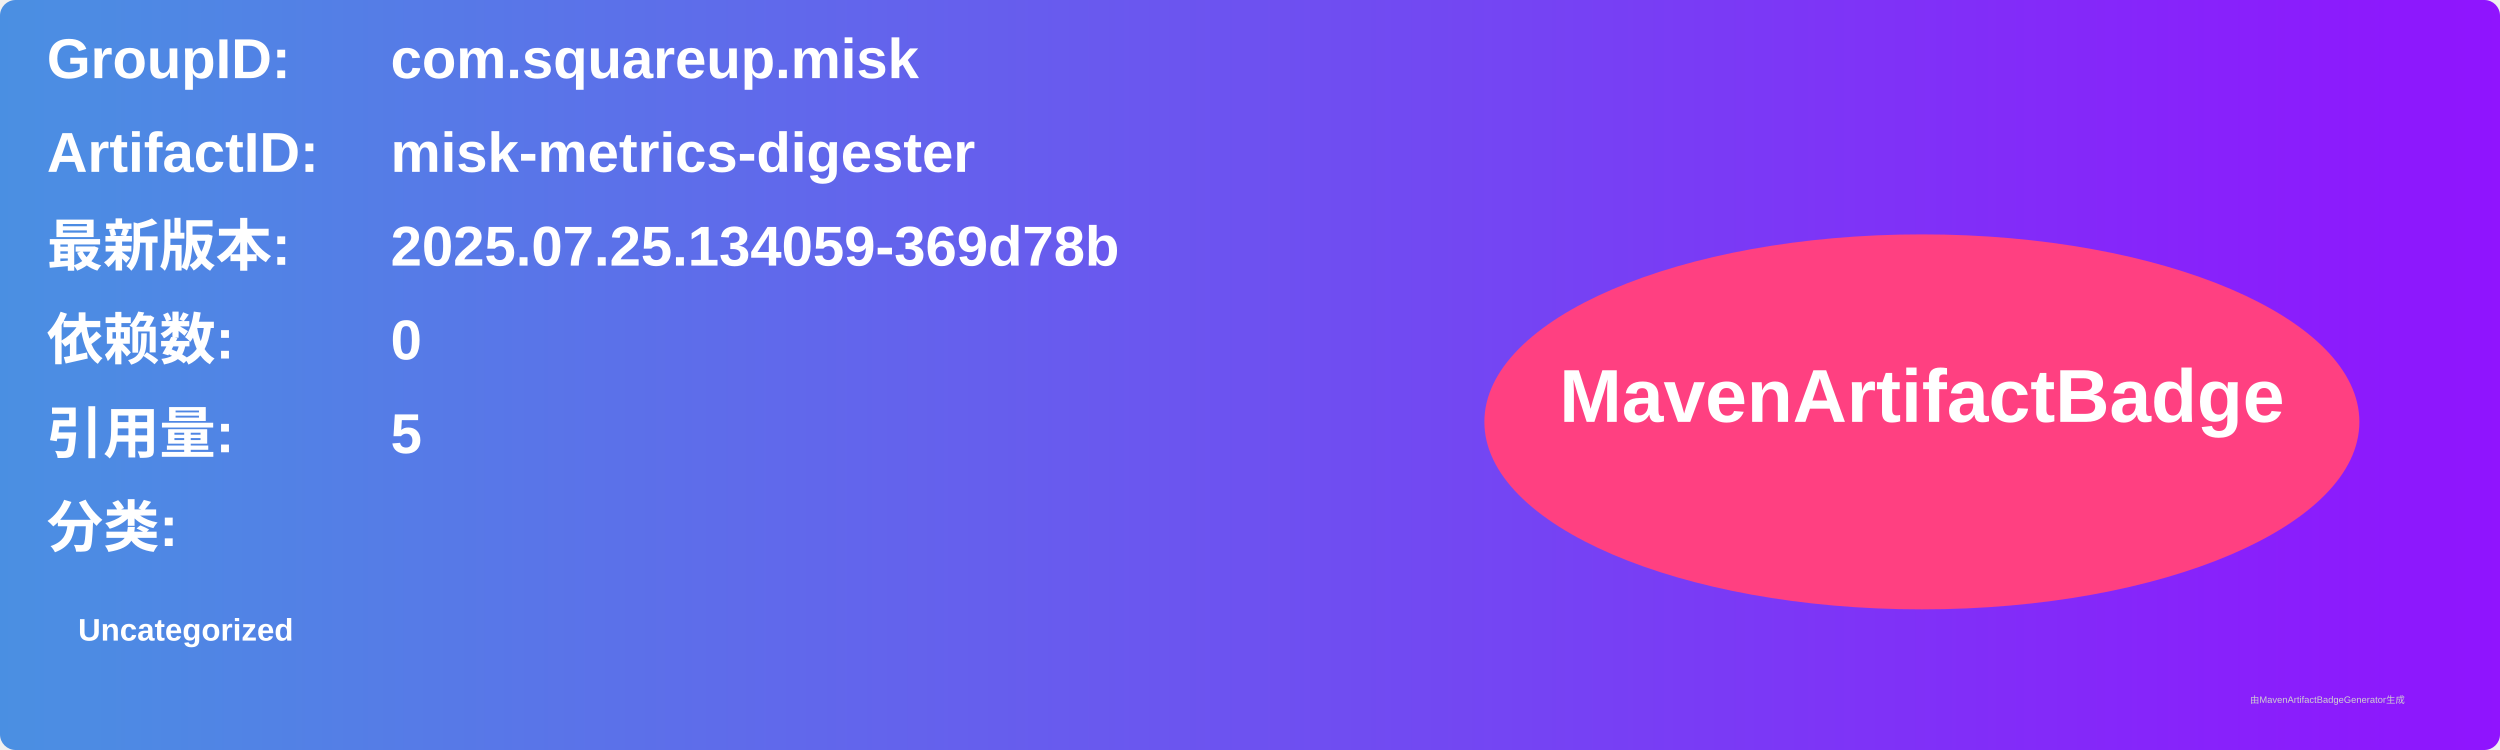
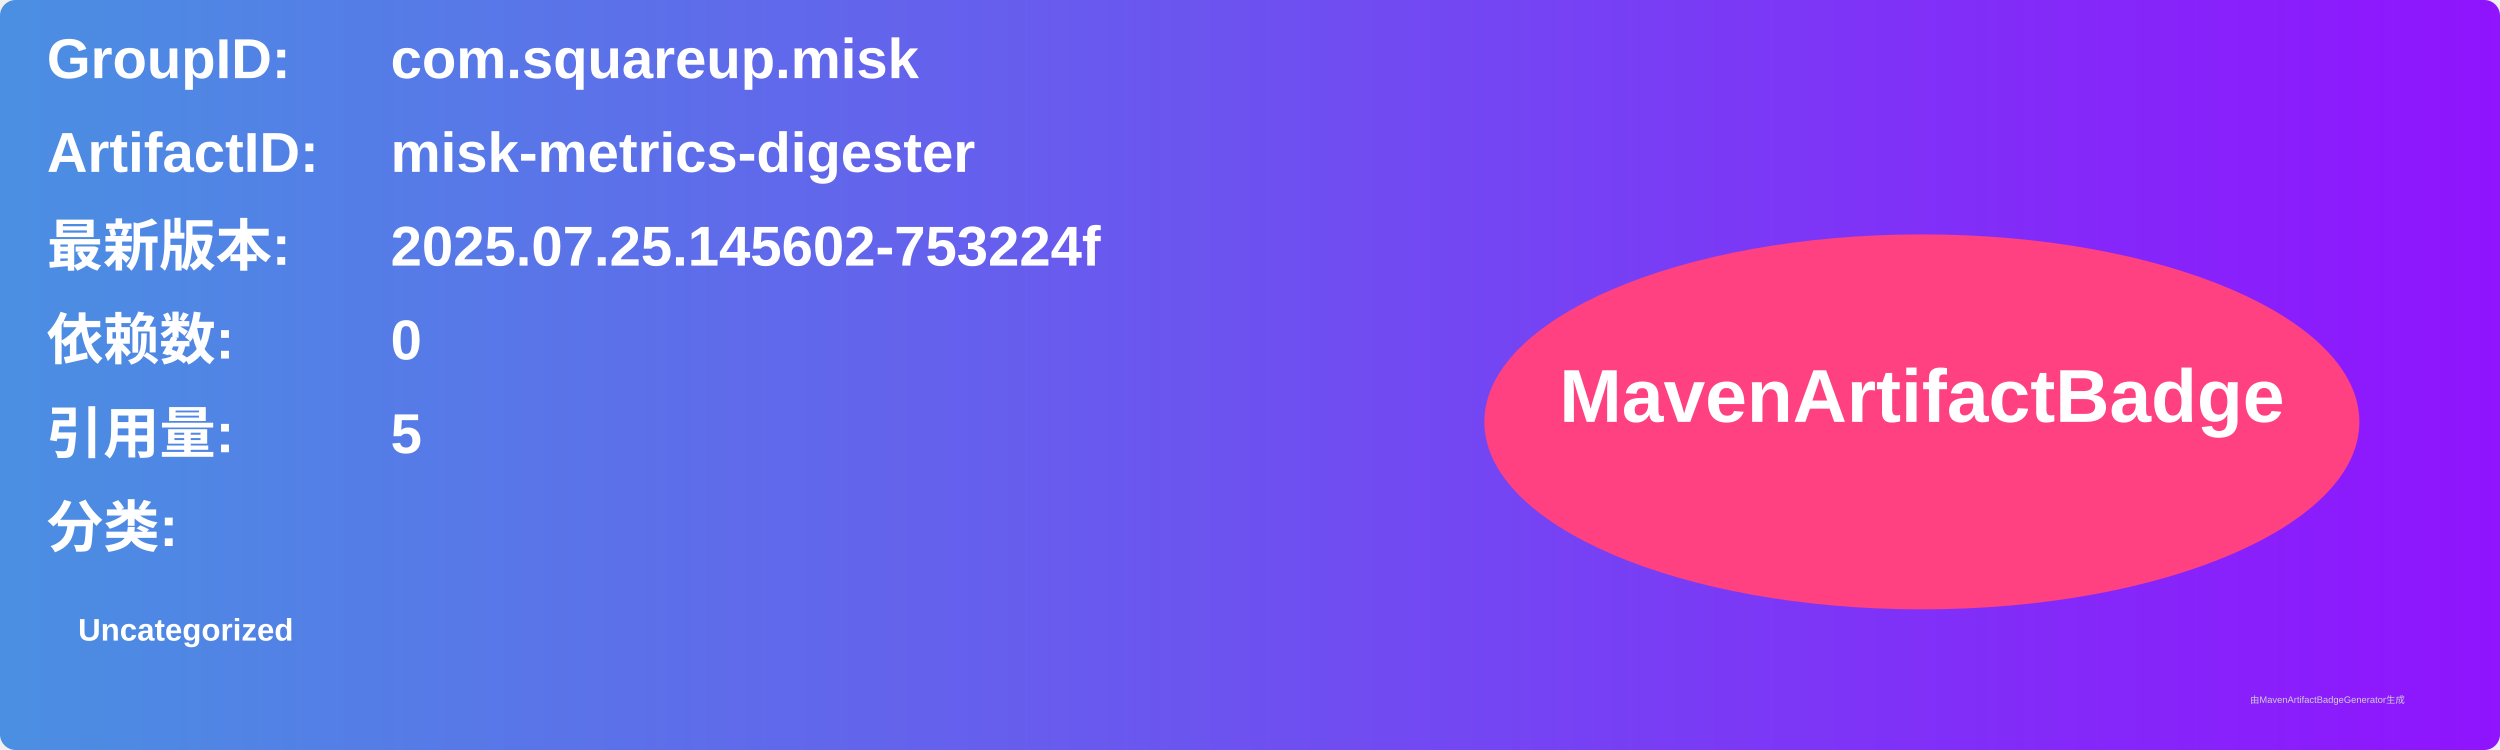
<svg xmlns="http://www.w3.org/2000/svg" width="800" height="240" viewBox="0 0 800 240">
  <linearGradient id="grad" x1="0%" y1="0%" x2="100%" y2="0%">
    <stop offset="0%" stop-color="#4a90e2" />
    <stop offset="100%" stop-color="#9013fe" />
  </linearGradient>
  <rect width="100%" height="100%" rx="5" ry="5" fill="url(#grad)" />
  <g transform="translate(15, 15)">
    <text x="0" y="10" font-family="Arial" font-size="18" fill="white" font-weight="bold" width="260">GroupID:</text>
    <text x="110" y="10" font-family="Arial" font-size="18" fill="white" font-weight="bold" width="460">com.squareup.misk</text>
    <text x="0" y="40" font-family="Arial" font-size="18" fill="white" font-weight="bold" width="260">ArtifactID:</text>
    <text x="110" y="40" font-family="Arial" font-size="18" fill="white" font-weight="bold" width="460">misk-metrics-digester</text>
    <text x="0" y="70" font-family="Arial" font-size="18" fill="white" font-weight="bold">最新版本:</text>
    <text x="110" y="70" font-family="Arial" font-size="18" fill="white" font-weight="bold">
-       <tspan font-weight="bold">2025.07.25.134059-369d78b</tspan>
+       <tspan font-weight="bold">2025.07.25.145602-753224f</tspan>
    </text>
    <text x="0" y="100" font-family="Arial" font-size="18" fill="white" font-weight="bold">依赖数: </text>
    <text x="110" y="100" font-family="Arial" font-size="18" fill="white">
      <tspan font-weight="bold">0</tspan>
    </text>
    <text x="0" y="130" font-family="Arial" font-size="18" fill="white" font-weight="bold">引用量: </text>
    <text x="110" y="130" font-family="Arial" font-size="18" fill="white">
      <tspan font-weight="bold">5</tspan>
    </text>
    <text x="0" y="160" font-family="Arial" font-size="18" fill="white" font-weight="bold">分类:</text>
    <text x="10" y="190" font-family="Arial" font-size="10" fill="white">
      <tspan font-weight="bold">Uncategorized</tspan>
    </text>
    <ellipse cx="600" cy="120" rx="140" ry="60" fill="#ff4081" />
    <text x="600" y="120" text-anchor="middle" font-family="Arial" font-size="24" fill="white" font-weight="bold">MavenArtifactBadge</text>
  </g>
  <text x="720" y="225" font-family="Arial" font-size="3" fill="#d0d0d0">由MavenArtifactBadgeGenerator生成</text>
</svg>
